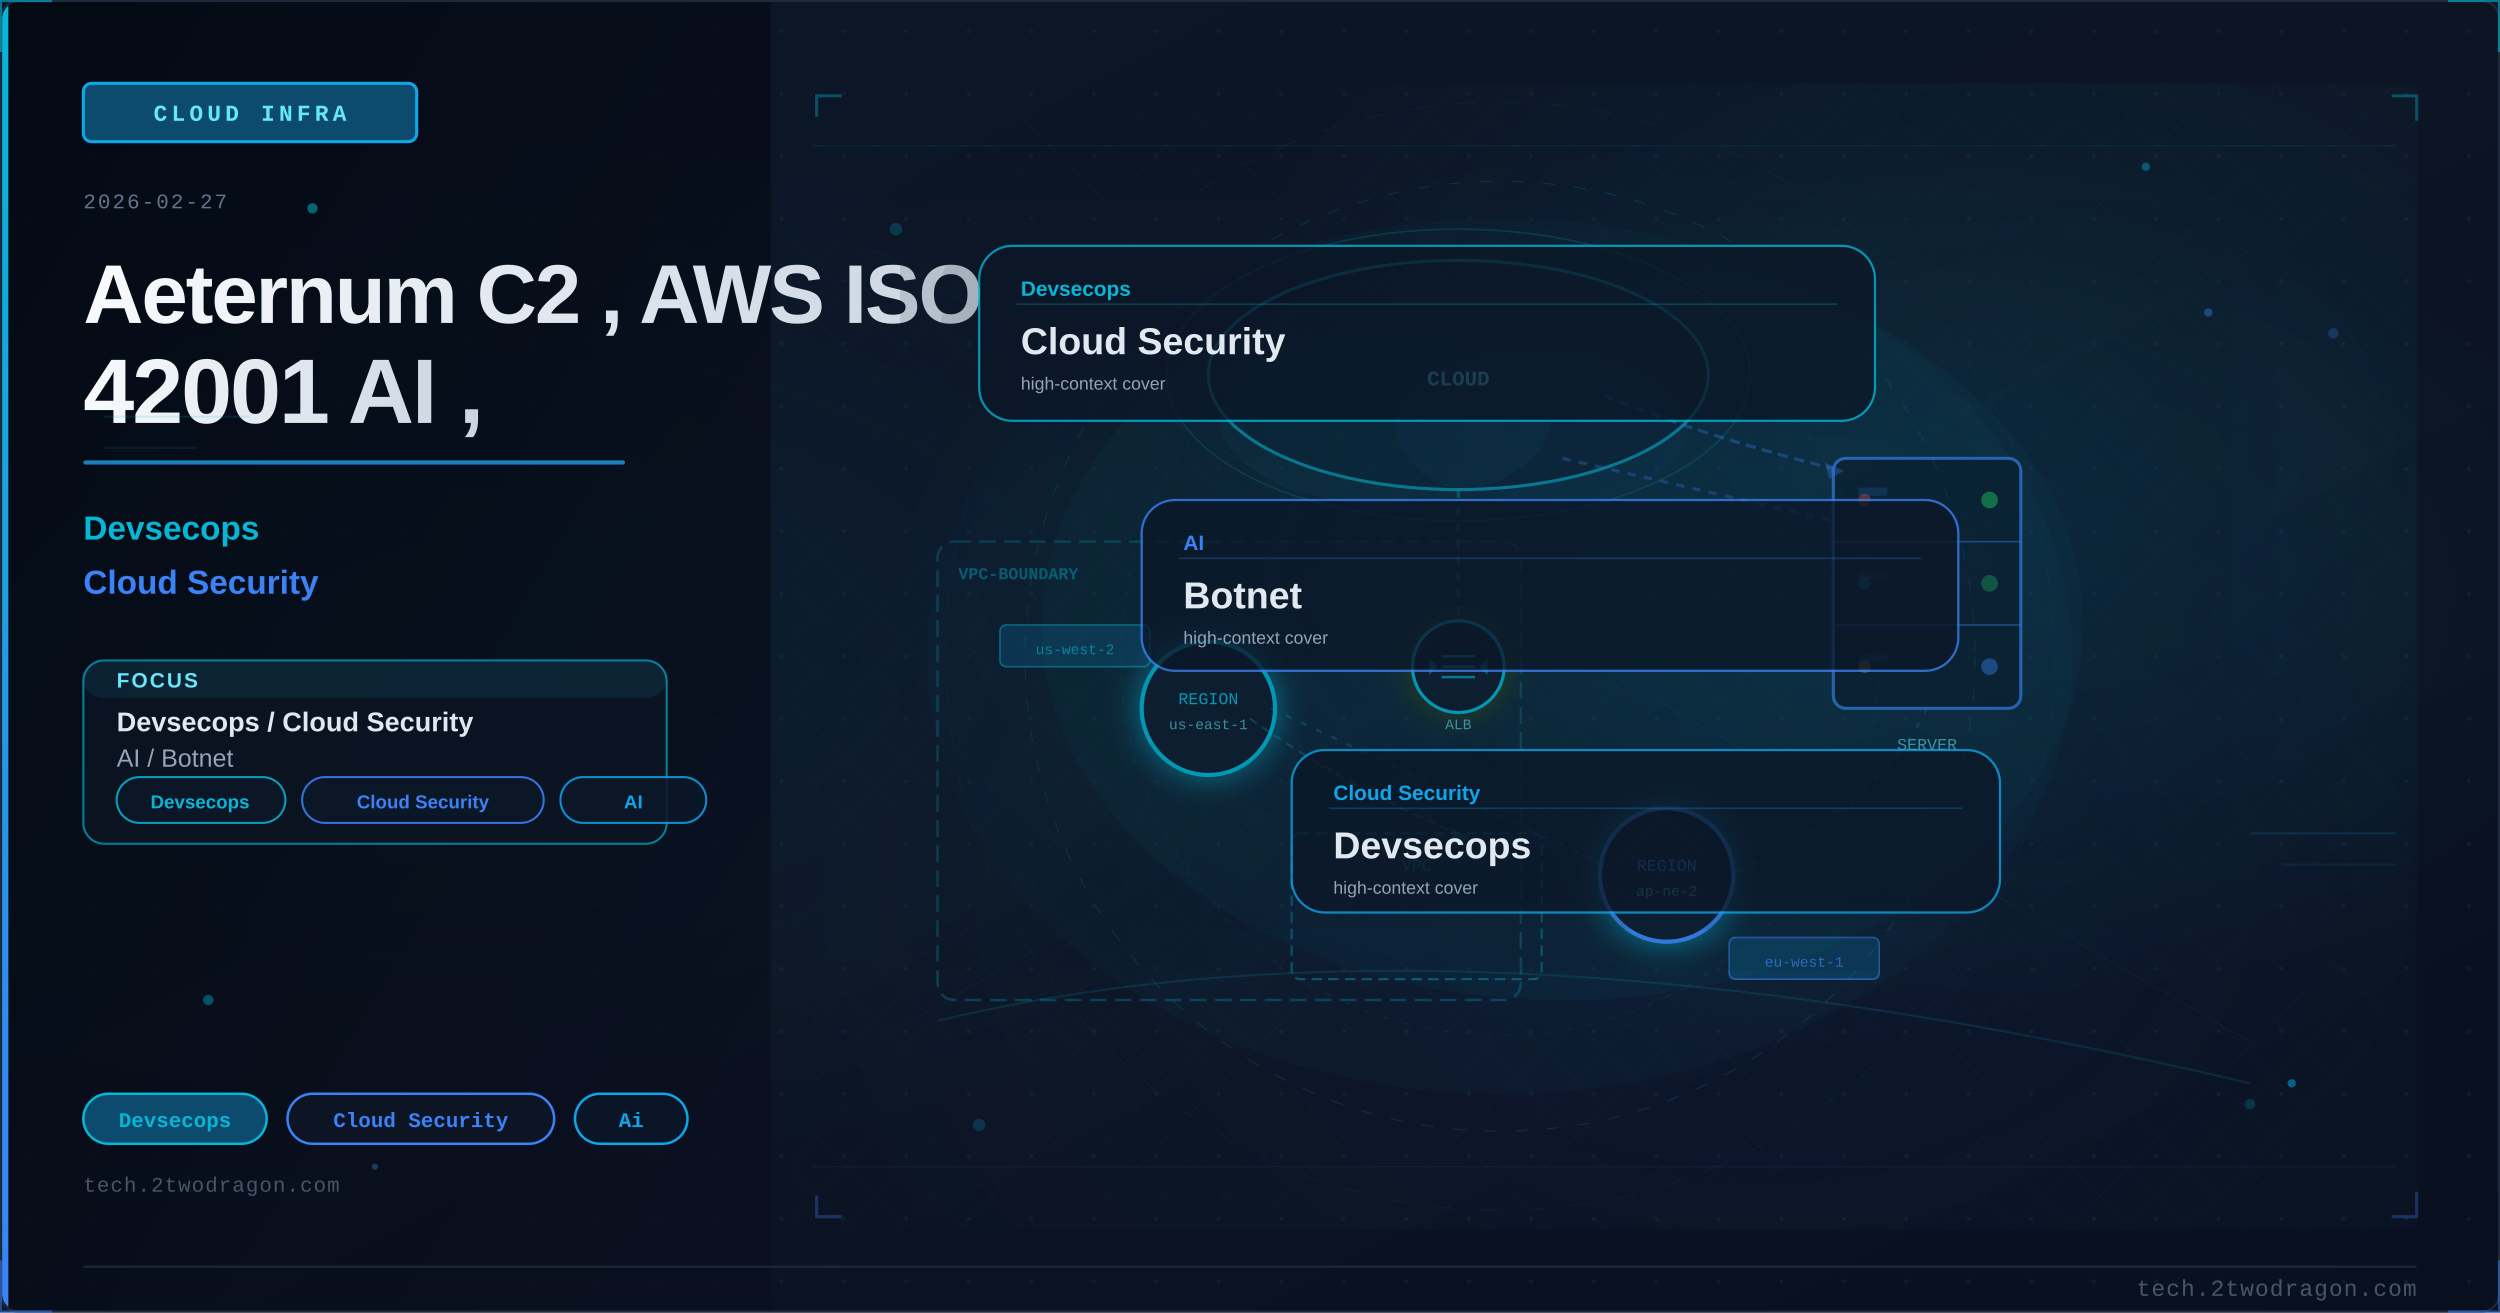
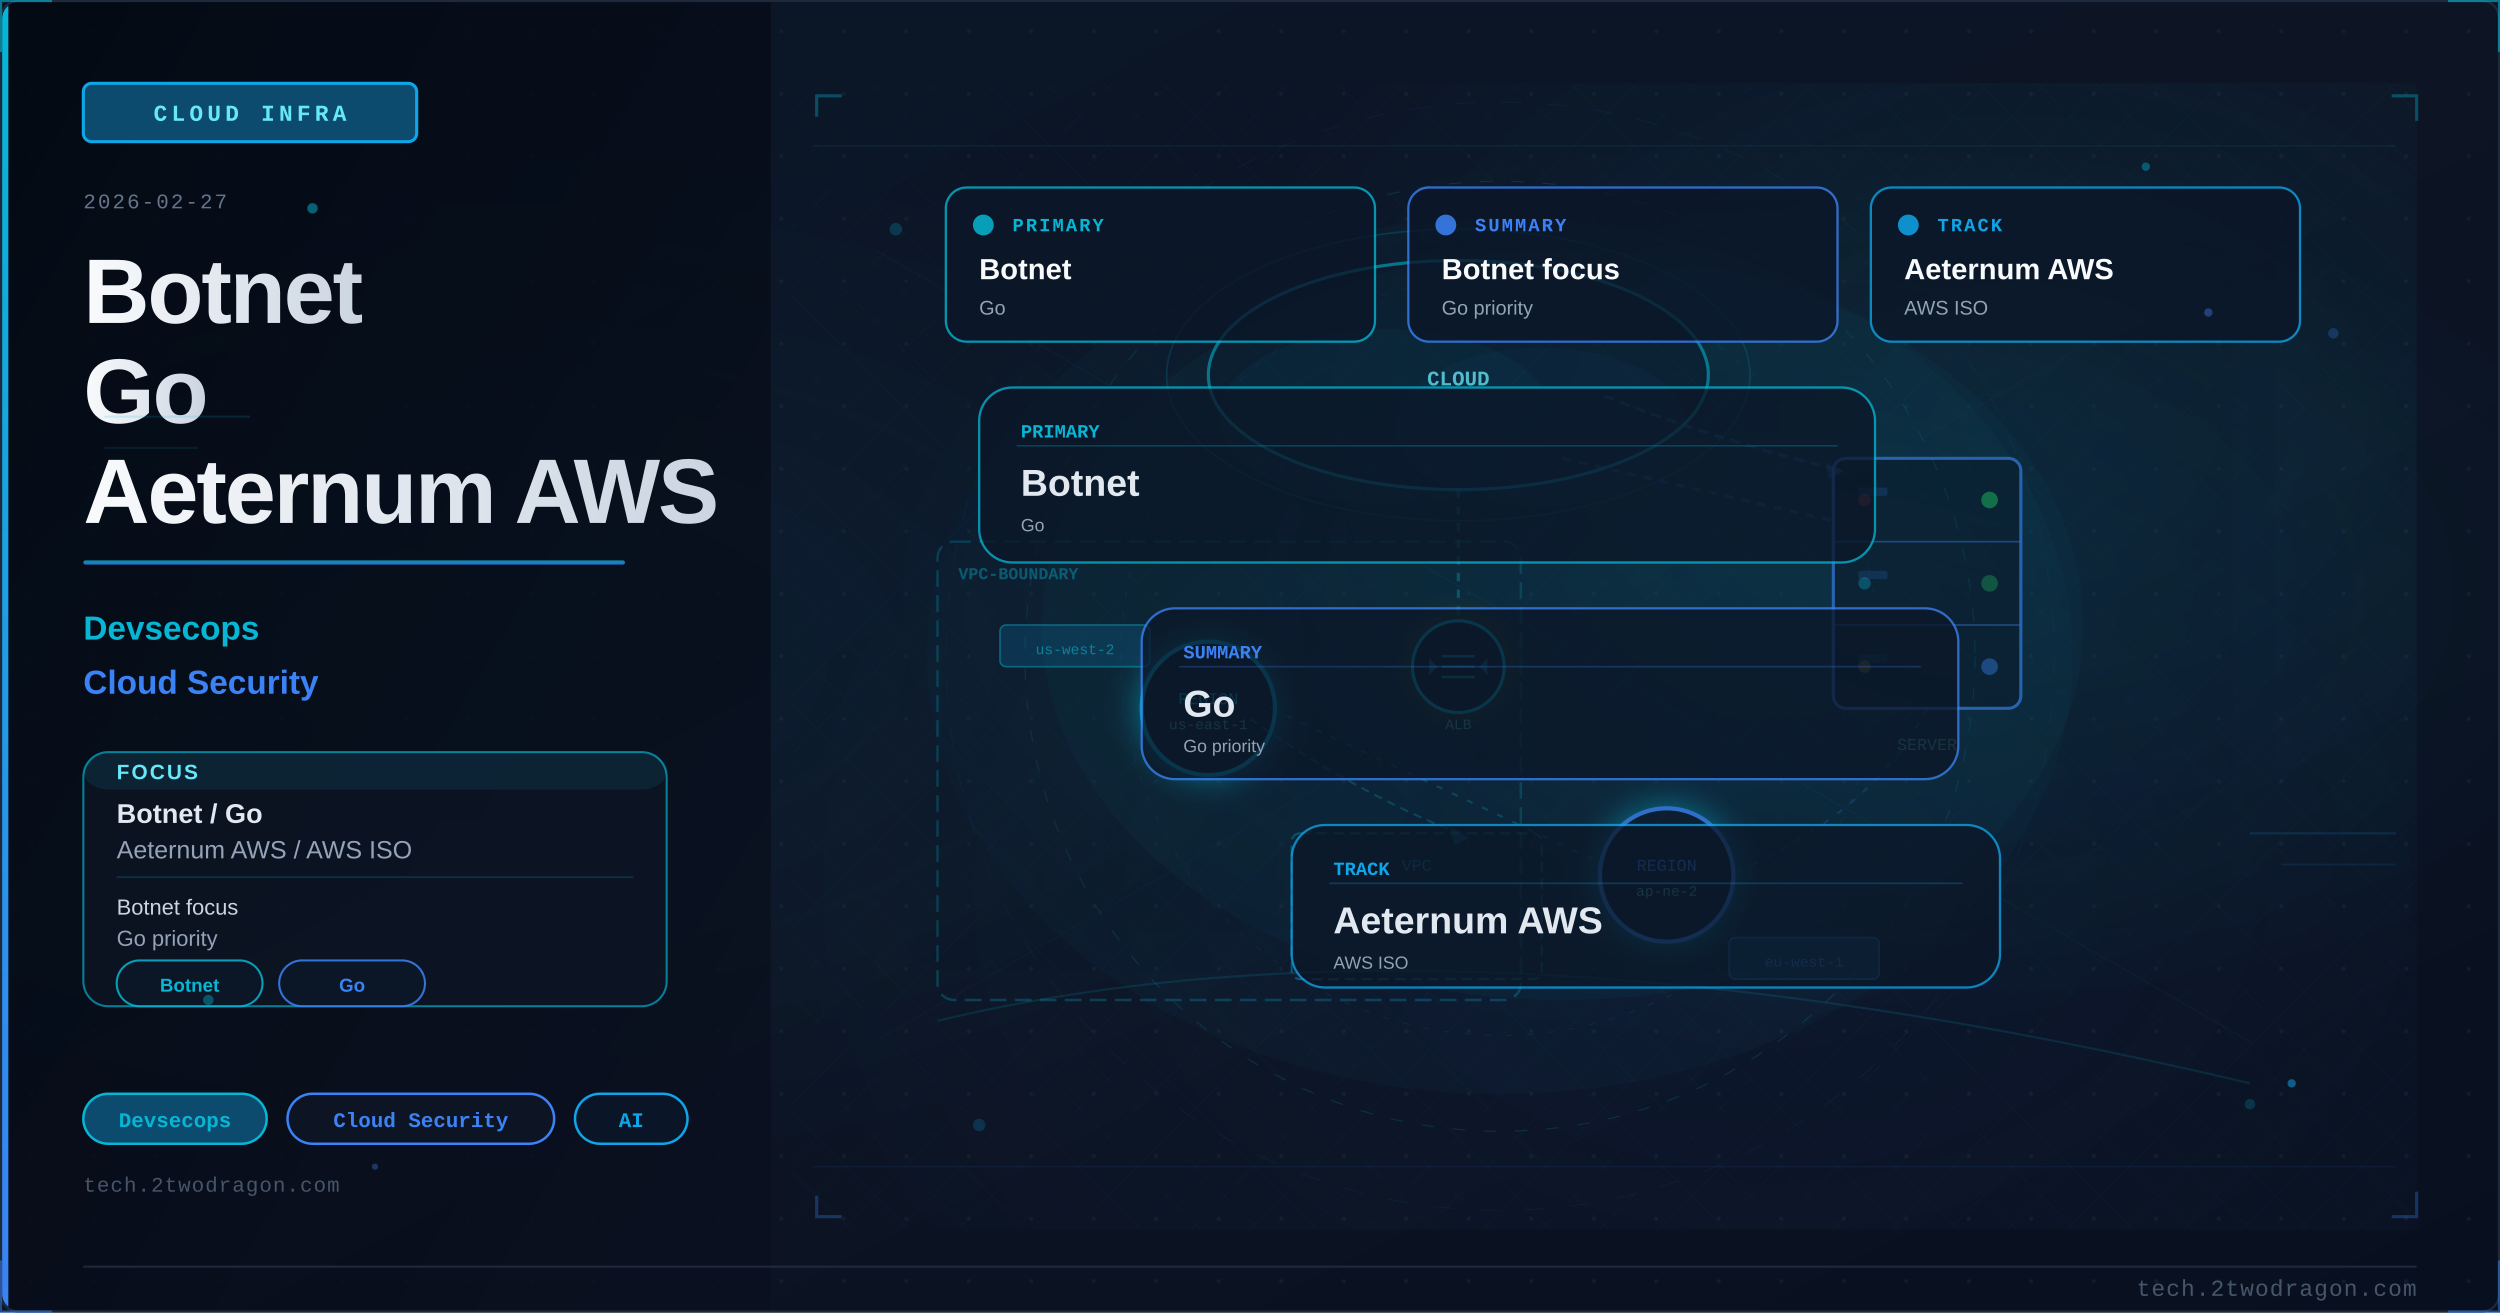
<svg xmlns="http://www.w3.org/2000/svg" viewBox="0 0 1200 630" width="1200" height="630">
  <defs>
    <linearGradient id="u831ff3bg" x1="0%" y1="0%" x2="100%" y2="100%">
      <stop offset="0%" style="stop-color:#0a1628" />
      <stop offset="50%" style="stop-color:#0d1525" />
      <stop offset="100%" style="stop-color:#081020" />
    </linearGradient>
    <linearGradient id="u831ff3accent" x1="0%" y1="0%" x2="0%" y2="100%">
      <stop offset="0%" style="stop-color:#06b6d4" />
      <stop offset="100%" style="stop-color:#3b82f6" />
    </linearGradient>
    <linearGradient id="u831ff3title" x1="0%" y1="0%" x2="100%" y2="0%">
      <stop offset="0%" style="stop-color:#f8fafc" />
      <stop offset="100%" style="stop-color:#cbd5e1" />
    </linearGradient>
    <linearGradient id="u831ff3panel" x1="0%" y1="0%" x2="100%" y2="100%">
      <stop offset="0%" style="stop-color:#020810;stop-opacity:0.85" />
      <stop offset="100%" style="stop-color:#0a0f1e;stop-opacity:0.75" />
    </linearGradient>
    <radialGradient id="u831ff3ambientL" cx="20%" cy="50%" r="40%">
      <stop offset="0%" style="stop-color:#06b6d4;stop-opacity:0.06" />
      <stop offset="100%" style="stop-color:#06b6d4;stop-opacity:0" />
    </radialGradient>
    <radialGradient id="u831ff3ambientR" cx="70%" cy="45%" r="35%">
      <stop offset="0%" style="stop-color:#06b6d4;stop-opacity:0.08" />
      <stop offset="100%" style="stop-color:#06b6d4;stop-opacity:0" />
    </radialGradient>
    <filter id="u831ff3glow" x="-100%" y="-100%" width="300%" height="300%">
      <feDropShadow dx="0" dy="0" stdDeviation="8" flood-color="#06b6d4" flood-opacity="0.7" />
    </filter>
    <filter id="u831ff3blur" x="-50%" y="-50%" width="200%" height="200%">
      <feGaussianBlur stdDeviation="12" />
    </filter>
    <filter id="u831ff3textglow" x="-20%" y="-20%" width="140%" height="140%">
      <feDropShadow dx="0" dy="0" stdDeviation="4" flood-color="#06b6d4" flood-opacity="0.5" />
    </filter>
    <filter id="u831ff3fxGlow" x="-50%" y="-50%" width="200%" height="200%">
      <feGaussianBlur stdDeviation="6" result="b" />
      <feColorMatrix in="b" type="matrix" values="1.2 0.4 0 0 0 0.5 0.6 0 0 0 0 0 0 0 0 0 0 0 0.85 0" result="g" />
      <feMerge>
        <feMergeNode in="g" />
        <feMergeNode in="SourceGraphic" />
      </feMerge>
    </filter>
    <filter id="u831ff3fxRed" x="-60%" y="-60%" width="220%" height="220%">
      <feGaussianBlur stdDeviation="8" result="b" />
      <feColorMatrix in="b" type="matrix" values="1.3 0 0 0 0.7 0 0 0 0 0 0 0 0 0 0 0 0 0 0.95 0" result="g" />
      <feMerge>
        <feMergeNode in="g" />
        <feMergeNode in="SourceGraphic" />
      </feMerge>
    </filter>
    <radialGradient id="u831ff3sceneGlow1" cx="75%" cy="30%" r="50%">
      <stop offset="0%" stop-color="#06b6d4" stop-opacity="0.15" />
      <stop offset="100%" stop-color="#06b6d4" stop-opacity="0" />
    </radialGradient>
    <radialGradient id="u831ff3sceneGlow2" cx="60%" cy="70%" r="60%">
      <stop offset="0%" stop-color="#3b82f6" stop-opacity="0.10" />
      <stop offset="100%" stop-color="#3b82f6" stop-opacity="0" />
    </radialGradient>
    <pattern id="u831ff3dots" x="0" y="0" width="30" height="30" patternUnits="userSpaceOnUse">
      <circle cx="15" cy="15" r="1" fill="#1e293b" opacity="0.7" />
    </pattern>
    <clipPath id="u831ff3clip">
      <rect x="1" y="1" width="1198" height="628" rx="8" ry="8" />
    </clipPath>
    <style>
      @keyframes u831ff3floatUp { 0%{transform:translateY(0);opacity:0.9} 85%{opacity:0.5} 100%{transform:translateY(-80px);opacity:0} }
      @keyframes u831ff3pulse { 0%,100%{opacity:0.5} 50%{opacity:1} }
      @keyframes u831ff3crackFx { 0%,100%{stroke-opacity:0.6} 50%{stroke-opacity:1} }
      @keyframes u831ff3glimmer { 0%{opacity:0.3} 50%{opacity:0.85} 100%{opacity:0.3} }
      @keyframes u831ff3dash { to{stroke-dashoffset:-20} }
      @keyframes u831ff3rotSpin { from{transform:rotate(0deg)} to{transform:rotate(360deg)} }
      .u831ff3fa { animation: u831ff3floatUp 3.2s ease-in infinite; }
      .u831ff3fb { animation: u831ff3floatUp 3.8s ease-in infinite; animation-delay:0.9s; }
      .u831ff3fc { animation: u831ff3floatUp 2.9s ease-in infinite; animation-delay:1.7s; }
      .u831ff3crack { animation: u831ff3crackFx 1.9s ease-in-out infinite; }
      .u831ff3blink { animation: u831ff3pulse 2.2s ease-in-out infinite; }
    </style>
  </defs>
  <rect width="1200" height="630" fill="url(#u831ff3bg)" />
  <g clip-path="url(#u831ff3clip)">
    <rect width="1200" height="630" fill="url(#u831ff3dots)" opacity="0.6" />
    <rect width="1200" height="630" fill="url(#u831ff3ambientL)" />
    <rect width="1200" height="630" fill="url(#u831ff3ambientR)" />
    <rect x="0" y="0" width="370" height="630" fill="url(#u831ff3panel)" />
    <rect x="0" y="0" width="4" height="630" fill="url(#u831ff3accent)" />
    <rect x="40" y="40" width="160" height="28" rx="4" fill="#0c4a6e" stroke="#0ea5e9" stroke-width="1.5" />
    <text x="120" y="58" font-family="Courier New, monospace" font-size="11" fill="#67e8f9" text-anchor="middle" letter-spacing="2" font-weight="bold">CLOUD INFRA</text>
    <text x="40" y="100" font-family="Courier New, monospace" font-size="10" fill="#64748b" letter-spacing="1">2026-02-27</text>
-     <text x="40" y="155" font-family="Segoe UI, Arial, sans-serif" font-size="40" fill="url(#u831ff3title)" font-weight="700" letter-spacing="-1">Aeternum C2 , AWS ISO</text>
-     <text x="40" y="203" font-family="Segoe UI, Arial, sans-serif" font-size="44" fill="url(#u831ff3title)" font-weight="700" letter-spacing="-1">42001 AI ,</text>
-     <rect x="40" y="221" width="260" height="2" rx="1" fill="url(#u831ff3accent)" opacity="0.8" />
-     <text x="40" y="259" font-family="Segoe UI, Arial, sans-serif" font-size="16" fill="#06b6d4" font-weight="600">Devsecops</text>
-     <text x="40" y="285" font-family="Segoe UI, Arial, sans-serif" font-size="16" fill="#3b82f6" font-weight="600">Cloud Security</text>
-     <rect x="40" y="317" width="280" height="88" rx="10" fill="#0d1525" stroke="#06b6d4" stroke-width="1" opacity="0.66" />
-     <rect x="40" y="317" width="280" height="18" rx="10" fill="#06b6d4" opacity="0.10" />
-     <text x="56" y="330" font-family="Segoe UI, Arial, sans-serif" font-size="10" fill="#67e8f9" font-weight="700" letter-spacing="1">FOCUS</text>
-     <text x="56" y="351" font-family="Segoe UI, Arial, sans-serif" font-size="13" fill="#e2e8f0" font-weight="600">Devsecops / Cloud Security</text>
-     <text x="56" y="368" font-family="Segoe UI, Arial, sans-serif" font-size="12" fill="#94a3b8">AI / Botnet</text>
-     <rect x="56" y="373" width="81" height="22" rx="11" fill="#0a1628" stroke="#06b6d4" stroke-width="1" opacity="0.85" />
-     <text x="96" y="388" font-family="Segoe UI, Arial, sans-serif" font-size="9" fill="#06b6d4" text-anchor="middle" font-weight="600">Devsecops</text>
-     <rect x="145" y="373" width="116" height="22" rx="11" fill="#0a1628" stroke="#3b82f6" stroke-width="1" opacity="0.85" />
-     <text x="203" y="388" font-family="Segoe UI, Arial, sans-serif" font-size="9" fill="#3b82f6" text-anchor="middle" font-weight="600">Cloud Security</text>
-     <rect x="269" y="373" width="70" height="22" rx="11" fill="#0a1628" stroke="#0ea5e9" stroke-width="1" opacity="0.85" />
-     <text x="304" y="388" font-family="Segoe UI, Arial, sans-serif" font-size="9" fill="#0ea5e9" text-anchor="middle" font-weight="600">AI</text>
+     <text x="40" y="155" font-family="Segoe UI, Arial, sans-serif" font-size="44" fill="url(#u831ff3title)" font-weight="700" letter-spacing="-1">Botnet</text>
+     <text x="40" y="203" font-family="Segoe UI, Arial, sans-serif" font-size="44" fill="url(#u831ff3title)" font-weight="700" letter-spacing="-1">Go</text>
+     <text x="40" y="251" font-family="Segoe UI, Arial, sans-serif" font-size="44" fill="url(#u831ff3title)" font-weight="700" letter-spacing="-1">Aeternum AWS</text>
+     <rect x="40" y="269" width="260" height="2" rx="1" fill="url(#u831ff3accent)" opacity="0.8" />
+     <text x="40" y="307" font-family="Segoe UI, Arial, sans-serif" font-size="16" fill="#06b6d4" font-weight="600">Devsecops</text>
+     <text x="40" y="333" font-family="Segoe UI, Arial, sans-serif" font-size="16" fill="#3b82f6" font-weight="600">Cloud Security</text>
+     <rect x="40" y="361" width="280" height="122" rx="12" fill="#0d1525" stroke="#06b6d4" stroke-width="1" opacity="0.66" />
+     <rect x="40" y="361" width="280" height="18" rx="12" fill="#06b6d4" opacity="0.10" />
+     <text x="56" y="374" font-family="Segoe UI, Arial, sans-serif" font-size="10" fill="#67e8f9" font-weight="700" letter-spacing="1">FOCUS</text>
+     <text x="56" y="395" font-family="Segoe UI, Arial, sans-serif" font-size="13" fill="#e2e8f0" font-weight="600">Botnet / Go</text>
+     <text x="56" y="412" font-family="Segoe UI, Arial, sans-serif" font-size="12" fill="#94a3b8">Aeternum AWS / AWS ISO</text>
+     <line x1="56" y1="421" x2="304" y2="421" stroke="#06b6d4" stroke-width="0.8" opacity="0.20" />
+     <text x="56" y="439" font-family="Segoe UI, Arial, sans-serif" font-size="10.5" fill="#cbd5e1">Botnet focus</text>
+     <text x="56" y="454" font-family="Segoe UI, Arial, sans-serif" font-size="10.5" fill="#94a3b8">Go priority</text>
+     <rect x="56" y="461" width="70" height="22" rx="11" fill="#0a1628" stroke="#06b6d4" stroke-width="1" opacity="0.85" />
+     <text x="91" y="476" font-family="Segoe UI, Arial, sans-serif" font-size="9" fill="#06b6d4" text-anchor="middle" font-weight="600">Botnet</text>
+     <rect x="134" y="461" width="70" height="22" rx="11" fill="#0a1628" stroke="#3b82f6" stroke-width="1" opacity="0.85" />
+     <text x="169" y="476" font-family="Segoe UI, Arial, sans-serif" font-size="9" fill="#3b82f6" text-anchor="middle" font-weight="600">Go</text>
    <rect x="40" y="525" width="88" height="24" rx="12" fill="#0c4a6e" stroke="#06b6d4" stroke-width="1.2" />
    <text x="84" y="541" font-family="Courier New, monospace" font-size="10" fill="#06b6d4" text-anchor="middle" font-weight="bold">Devsecops</text>
    <rect x="138" y="525" width="128" height="24" rx="12" fill="#0d1525" stroke="#3b82f6" stroke-width="1.2" />
    <text x="202" y="541" font-family="Courier New, monospace" font-size="10" fill="#3b82f6" text-anchor="middle" font-weight="bold">Cloud Security</text>
    <rect x="276" y="525" width="54" height="24" rx="12" fill="#0a1628" stroke="#0ea5e9" stroke-width="1.2" />
-     <text x="303" y="541" font-family="Courier New, monospace" font-size="10" fill="#0ea5e9" text-anchor="middle" font-weight="bold">Ai</text>
+     <text x="303" y="541" font-family="Courier New, monospace" font-size="10" fill="#0ea5e9" text-anchor="middle" font-weight="bold">AI</text>
    <text x="40" y="572" font-family="Courier New, monospace" font-size="10" fill="#475569" letter-spacing="0.5">tech.2twodragon.com</text>
    <rect x="380" y="40" width="780" height="550" fill="url(#u831ff3sceneGlow1)" opacity="0.6" />
    <rect x="380" y="40" width="780" height="550" fill="url(#u831ff3sceneGlow2)" opacity="0.5" />
    <ellipse cx="700" cy="180" rx="120" ry="55" fill="#0a1628" stroke="#06b6d4" stroke-width="1.5" opacity="0.7" />
    <ellipse cx="665" cy="200" rx="80" ry="42" fill="#06b6d4" opacity="0.05" />
    <ellipse cx="740" cy="205" rx="70" ry="38" fill="#3b82f6" opacity="0.04" />
    <text x="700" y="185" font-family="Courier New, monospace" font-size="10" fill="#67e8f9" text-anchor="middle" font-weight="bold">CLOUD</text>
    <rect x="880" y="220" width="90" height="120" rx="6" fill="#0a1628" stroke="#3b82f6" stroke-width="1.5" opacity="0.8" />
    <line x1="880" y1="260" x2="970" y2="260" stroke="#3b82f6" stroke-width="0.8" opacity="0.5" />
    <line x1="880" y1="300" x2="970" y2="300" stroke="#3b82f6" stroke-width="0.8" opacity="0.5" />
    <circle cx="955" cy="240" r="4" fill="#22c55e" opacity="0.6" style="animation: u831ff3pulse 2s ease-in-out infinite" />
    <circle cx="955" cy="280" r="4" fill="#22c55e" opacity="0.4" />
    <circle cx="955" cy="320" r="4" fill="#3b82f6" opacity="0.5" />
    <text x="925" y="360" font-family="Courier New, monospace" font-size="8" fill="#67e8f9" text-anchor="middle" opacity="0.7">SERVER</text>
    <g filter="url(#u831ff3glow)">
      <circle cx="580" cy="340" r="32" fill="#0a1628" stroke="#06b6d4" stroke-width="2" />
    </g>
    <text x="580" y="338" font-family="Courier New, monospace" font-size="8" fill="#06b6d4" text-anchor="middle">REGION</text>
    <text x="580" y="350" font-family="Courier New, monospace" font-size="7" fill="#67e8f9" text-anchor="middle" opacity="0.7">us-east-1</text>
    <g filter="url(#u831ff3glow)">
      <circle cx="800" cy="420" r="32" fill="#0a1628" stroke="#3b82f6" stroke-width="2" />
    </g>
    <text x="800" y="418" font-family="Courier New, monospace" font-size="8" fill="#3b82f6" text-anchor="middle">REGION</text>
    <text x="800" y="430" font-family="Courier New, monospace" font-size="7" fill="#67e8f9" text-anchor="middle" opacity="0.7">ap-ne-2</text>
    <rect x="620" y="400" width="120" height="70" rx="4" fill="none" stroke="#06b6d4" stroke-width="1" stroke-dasharray="5 3" opacity="0.4" />
    <text x="680" y="418" font-family="Courier New, monospace" font-size="8" fill="#06b6d4" text-anchor="middle" opacity="0.6">VPC</text>
    <line x1="700" y1="235" x2="700" y2="310" stroke="#06b6d4" stroke-width="1.5" opacity="0.4" stroke-dasharray="4 4" style="animation: u831ff3dash 2s linear infinite" />
    <line x1="750" y1="220" x2="880" y2="250" stroke="#3b82f6" stroke-width="1.5" opacity="0.35" stroke-dasharray="4 4" />
    <line x1="610" y1="340" x2="770" y2="415" stroke="#06b6d4" stroke-width="1" opacity="0.3" stroke-dasharray="3 5" />
    <path d="M 925 340 Q 900 390 830 420" fill="none" stroke="#3b82f6" stroke-width="1" opacity="0.25" stroke-dasharray="3 5" />
    <circle cx="895" cy="240" r="3" fill="#ef4444" opacity="0.5" class="u831ff3blink" />
    <circle cx="895" cy="280" r="3" fill="#06b6d4" opacity="0.4" class="u831ff3blink" />
    <circle cx="895" cy="320" r="3" fill="#f59e0b" opacity="0.45" />
    <rect x="892" y="234" width="14" height="4" rx="1" fill="#3b82f6" opacity="0.2" />
    <rect x="892" y="274" width="14" height="4" rx="1" fill="#3b82f6" opacity="0.2" />
    <rect x="892" y="314" width="14" height="4" rx="1" fill="#3b82f6" opacity="0.2" />
    <rect x="450" y="260" width="280" height="220" rx="8" fill="none" stroke="#06b6d4" stroke-width="1.2" stroke-dasharray="8 4" opacity="0.25" />
    <text x="460" y="278" font-family="Courier New, monospace" font-size="8" fill="#06b6d4" opacity="0.5" font-weight="bold">VPC-BOUNDARY</text>
    <path d="M 770 190 Q 820 210 880 225" fill="none" stroke="#3b82f6" stroke-width="1.5" opacity="0.4" stroke-dasharray="5 3" style="animation: u831ff3dash 2s linear infinite" />
    <polygon points="876,222 885,226 878,230" fill="#3b82f6" opacity="0.4" />
    <path d="M 600 345 Q 650 380 700 400" fill="none" stroke="#06b6d4" stroke-width="1" opacity="0.3" stroke-dasharray="4 3" />
    <polygon points="696,397 705,402 698,406" fill="#06b6d4" opacity="0.3" />
    <rect x="480" y="300" width="72" height="20" rx="3" fill="#0c4a6e" stroke="#06b6d4" stroke-width="0.8" opacity="0.6" />
    <text x="516" y="314" font-family="Courier New, monospace" font-size="7" fill="#06b6d4" text-anchor="middle" opacity="0.8">us-west-2</text>
    <rect x="830" y="450" width="72" height="20" rx="3" fill="#0c4a6e" stroke="#3b82f6" stroke-width="0.8" opacity="0.6" />
    <text x="866" y="464" font-family="Courier New, monospace" font-size="7" fill="#3b82f6" text-anchor="middle" opacity="0.8">eu-west-1</text>
    <g transform="translate(700,320)" filter="url(#u831ff3fxGlow)">
      <circle cx="0" cy="0" r="22" fill="#0a1628" stroke="#06b6d4" stroke-width="1.5" />
      <line x1="-8" y1="-5" x2="8" y2="-5" stroke="#06b6d4" stroke-width="1.2" opacity="0.7" />
      <line x1="-8" y1="0" x2="8" y2="0" stroke="#06b6d4" stroke-width="1.2" opacity="0.7" />
      <line x1="-8" y1="5" x2="8" y2="5" stroke="#06b6d4" stroke-width="1.2" opacity="0.7" />
      <polygon points="-10,0 -14,-4 -14,4" fill="#06b6d4" opacity="0.5" />
      <polygon points="10,0 14,-4 14,4" fill="#06b6d4" opacity="0.5" />
    </g>
    <text x="700" y="350" font-family="Courier New, monospace" font-size="7" fill="#67e8f9" text-anchor="middle" opacity="0.7">ALB</text>
    <ellipse cx="700" cy="180" rx="140" ry="70" fill="none" stroke="#06b6d4" stroke-width="0.8" opacity="0.2" style="animation: u831ff3pulse 4s ease-in-out infinite" />
    <ellipse cx="750" cy="300" rx="250" ry="180" fill="#06b6d4" opacity="0.04" />
    <defs>
      <pattern id="u831ff3mesh" x="0" y="0" width="28" height="28" patternUnits="userSpaceOnUse">
        <path d="M 0 14 L 14 0 L 28 14 L 14 28 Z" fill="none" stroke="#06b6d4" stroke-width="0.35" opacity="0.12" />
      </pattern>
    </defs>
    <rect x="380" y="40" width="780" height="550" fill="url(#u831ff3mesh)" opacity="0.25" />
    <circle cx="720" cy="315" r="228" fill="none" stroke="#06b6d4" stroke-width="0.55" stroke-dasharray="6 9" opacity="0.16" />
    <circle cx="720" cy="315" r="182" fill="none" stroke="#3b82f6" stroke-width="0.45" stroke-dasharray="3 7" opacity="0.11" />
    <circle cx="720" cy="315" r="266" fill="none" stroke="#0ea5e9" stroke-width="0.35" stroke-dasharray="10 12" opacity="0.08" />
    <line x1="390" y1="70" x2="1150" y2="70" stroke="#06b6d4" stroke-width="0.6" opacity="0.10" />
    <line x1="390" y1="560" x2="1150" y2="560" stroke="#3b82f6" stroke-width="0.6" opacity="0.08" />
    <line x1="420" y1="120" x2="1080" y2="500" stroke="#06b6d4" stroke-width="0.35" opacity="0.08" />
    <line x1="1080" y1="120" x2="420" y2="500" stroke="#3b82f6" stroke-width="0.35" opacity="0.06" />
    <polyline points="392,56 392,46 404,46" fill="none" stroke="#06b6d4" stroke-width="1.5" opacity="0.35" />
    <polyline points="1148,46 1160,46 1160,58" fill="none" stroke="#06b6d4" stroke-width="1.5" opacity="0.35" />
    <polyline points="392,574 392,584 404,584" fill="none" stroke="#3b82f6" stroke-width="1.5" opacity="0.30" />
    <polyline points="1148,584 1160,584 1160,572" fill="none" stroke="#3b82f6" stroke-width="1.5" opacity="0.30" />
    <ellipse cx="720" cy="315" rx="275" ry="210" fill="#06b6d4" opacity="0.03" />
    <circle cx="430" cy="110" r="3" fill="#06b6d4" opacity="0.22" />
    <circle cx="1120" cy="160" r="2.5" fill="#3b82f6" opacity="0.24" />
    <circle cx="470" cy="540" r="3" fill="#0ea5e9" opacity="0.20" />
    <circle cx="1080" cy="530" r="2.5" fill="#06b6d4" opacity="0.20" />
    <rect x="432" y="96" width="660" height="370" rx="24" fill="#0a1628" opacity="0.12" />
    <rect x="452" y="116" width="620" height="330" rx="20" fill="#0d1525" opacity="0.09" />
    <path d="M 450 490 Q 700 430 1080 520" fill="none" stroke="#06b6d4" stroke-width="1.0" opacity="0.14" />
-     <rect x="470" y="118" width="430" height="84" rx="16" fill="#0a1628" stroke="#06b6d4" stroke-width="1.1" opacity="0.76" />
-     <line x1="488" y1="146" x2="882" y2="146" stroke="#06b6d4" stroke-width="0.8" opacity="0.25" />
-     <text x="490" y="142" font-family="Segoe UI, Arial, sans-serif" font-size="10" fill="#06b6d4" font-weight="700">Devsecops</text>
-     <text x="490" y="170" font-family="Segoe UI, Arial, sans-serif" font-size="18" fill="#e2e8f0" font-weight="700">Cloud Security</text>
-     <text x="490" y="187" font-family="Segoe UI, Arial, sans-serif" font-size="8.5" fill="#94a3b8">high-context cover</text>
-     <rect x="548" y="240" width="392" height="82" rx="16" fill="#0a1628" stroke="#3b82f6" stroke-width="1.1" opacity="0.76" />
-     <line x1="566" y1="268" x2="922" y2="268" stroke="#3b82f6" stroke-width="0.8" opacity="0.25" />
-     <text x="568" y="264" font-family="Segoe UI, Arial, sans-serif" font-size="10" fill="#3b82f6" font-weight="700">AI</text>
-     <text x="568" y="292" font-family="Segoe UI, Arial, sans-serif" font-size="18" fill="#e2e8f0" font-weight="700">Botnet</text>
-     <text x="568" y="309" font-family="Segoe UI, Arial, sans-serif" font-size="8.5" fill="#94a3b8">high-context cover</text>
-     <rect x="620" y="360" width="340" height="78" rx="16" fill="#0a1628" stroke="#0ea5e9" stroke-width="1.1" opacity="0.76" />
-     <line x1="638" y1="388" x2="942" y2="388" stroke="#0ea5e9" stroke-width="0.8" opacity="0.25" />
-     <text x="640" y="384" font-family="Segoe UI, Arial, sans-serif" font-size="10" fill="#0ea5e9" font-weight="700">Cloud Security</text>
-     <text x="640" y="412" font-family="Segoe UI, Arial, sans-serif" font-size="18" fill="#e2e8f0" font-weight="700">Devsecops</text>
-     <text x="640" y="429" font-family="Segoe UI, Arial, sans-serif" font-size="8.5" fill="#94a3b8">high-context cover</text>
+     <rect x="454" y="90" width="206" height="74" rx="10" fill="#0a1628" stroke="#06b6d4" stroke-width="1.1" opacity="0.78" />
+     <circle cx="472" cy="108" r="5" fill="#06b6d4" opacity="0.85" />
+     <text x="486" y="111" font-family="Courier New, monospace" font-size="9" fill="#06b6d4" font-weight="700" letter-spacing="1">PRIMARY</text>
+     <text x="470" y="134" font-family="Segoe UI, Arial, sans-serif" font-size="14" fill="#f8fafc" font-weight="700">Botnet</text>
+     <text x="470" y="151" font-family="Segoe UI, Arial, sans-serif" font-size="9.5" fill="#94a3b8">Go</text>
+     <rect x="676" y="90" width="206" height="74" rx="10" fill="#0a1628" stroke="#3b82f6" stroke-width="1.1" opacity="0.78" />
+     <circle cx="694" cy="108" r="5" fill="#3b82f6" opacity="0.85" />
+     <text x="708" y="111" font-family="Courier New, monospace" font-size="9" fill="#3b82f6" font-weight="700" letter-spacing="1">SUMMARY</text>
+     <text x="692" y="134" font-family="Segoe UI, Arial, sans-serif" font-size="14" fill="#f8fafc" font-weight="700">Botnet focus</text>
+     <text x="692" y="151" font-family="Segoe UI, Arial, sans-serif" font-size="9.5" fill="#94a3b8">Go priority</text>
+     <rect x="898" y="90" width="206" height="74" rx="10" fill="#0a1628" stroke="#0ea5e9" stroke-width="1.1" opacity="0.78" />
+     <circle cx="916" cy="108" r="5" fill="#0ea5e9" opacity="0.85" />
+     <text x="930" y="111" font-family="Courier New, monospace" font-size="9" fill="#0ea5e9" font-weight="700" letter-spacing="1">TRACK</text>
+     <text x="914" y="134" font-family="Segoe UI, Arial, sans-serif" font-size="14" fill="#f8fafc" font-weight="700">Aeternum AWS</text>
+     <text x="914" y="151" font-family="Segoe UI, Arial, sans-serif" font-size="9.5" fill="#94a3b8">AWS ISO</text>
+     <rect x="470" y="186" width="430" height="84" rx="16" fill="#0a1628" stroke="#06b6d4" stroke-width="1.1" opacity="0.76" />
+     <line x1="488" y1="214" x2="882" y2="214" stroke="#06b6d4" stroke-width="0.8" opacity="0.25" />
+     <text x="490" y="210" font-family="Courier New, monospace" font-size="9" fill="#06b6d4" font-weight="700">PRIMARY</text>
+     <text x="490" y="238" font-family="Segoe UI, Arial, sans-serif" font-size="18" fill="#e2e8f0" font-weight="700">Botnet</text>
+     <text x="490" y="255" font-family="Segoe UI, Arial, sans-serif" font-size="8.5" fill="#94a3b8">Go</text>
+     <rect x="548" y="292" width="392" height="82" rx="16" fill="#0a1628" stroke="#3b82f6" stroke-width="1.1" opacity="0.76" />
+     <line x1="566" y1="320" x2="922" y2="320" stroke="#3b82f6" stroke-width="0.8" opacity="0.25" />
+     <text x="568" y="316" font-family="Courier New, monospace" font-size="9" fill="#3b82f6" font-weight="700">SUMMARY</text>
+     <text x="568" y="344" font-family="Segoe UI, Arial, sans-serif" font-size="18" fill="#e2e8f0" font-weight="700">Go</text>
+     <text x="568" y="361" font-family="Segoe UI, Arial, sans-serif" font-size="8.5" fill="#94a3b8">Go priority</text>
+     <rect x="620" y="396" width="340" height="78" rx="16" fill="#0a1628" stroke="#0ea5e9" stroke-width="1.1" opacity="0.76" />
+     <line x1="638" y1="424" x2="942" y2="424" stroke="#0ea5e9" stroke-width="0.8" opacity="0.25" />
+     <text x="640" y="420" font-family="Courier New, monospace" font-size="9" fill="#0ea5e9" font-weight="700">TRACK</text>
+     <text x="640" y="448" font-family="Segoe UI, Arial, sans-serif" font-size="18" fill="#e2e8f0" font-weight="700">Aeternum AWS</text>
+     <text x="640" y="465" font-family="Segoe UI, Arial, sans-serif" font-size="8.5" fill="#94a3b8">AWS ISO</text>
    <circle cx="150" cy="100" r="2.5" fill="#06b6d4" opacity="0.5">
      <animate attributeName="opacity" values="0.5;0.15;0.5" dur="3.0s" repeatCount="indefinite" />
    </circle>
    <circle cx="1060" cy="150" r="2.0" fill="#3b82f6" opacity="0.4">
      <animate attributeName="opacity" values="0.4;0.12;0.4" dur="2.8s" repeatCount="indefinite" />
    </circle>
    <circle cx="100" cy="480" r="2.5" fill="#06b6d4" opacity="0.4">
      <animate attributeName="opacity" values="0.4;0.12;0.4" dur="3.5s" repeatCount="indefinite" />
    </circle>
    <circle cx="1100" cy="520" r="2.0" fill="#0ea5e9" opacity="0.5">
      <animate attributeName="opacity" values="0.5;0.15;0.5" dur="4.0s" repeatCount="indefinite" />
    </circle>
    <circle cx="180" cy="560" r="1.5" fill="#3b82f6" opacity="0.35">
      <animate attributeName="opacity" values="0.35;0.10;0.35" dur="3.2s" repeatCount="indefinite" />
    </circle>
    <circle cx="1030" cy="80" r="2.0" fill="#06b6d4" opacity="0.4">
      <animate attributeName="opacity" values="0.4;0.12;0.4" dur="2.5s" repeatCount="indefinite" />
    </circle>
    <line x1="50" y1="200" x2="120" y2="200" stroke="#06b6d4" stroke-width="1" opacity="0.15" />
    <line x1="50" y1="215" x2="95" y2="215" stroke="#06b6d4" stroke-width="1" opacity="0.1" />
    <line x1="1080" y1="400" x2="1150" y2="400" stroke="#0ea5e9" stroke-width="1" opacity="0.15" />
    <line x1="1095" y1="415" x2="1150" y2="415" stroke="#0ea5e9" stroke-width="1" opacity="0.1" />
    <rect width="1200" height="2" x="0" y="0" fill="#06b6d4" opacity="0">
      <animate attributeName="y" values="-2;632" dur="6s" repeatCount="indefinite" />
      <animate attributeName="opacity" values="0;0.03;0.03;0" dur="6s" repeatCount="indefinite" keyTimes="0;0.1;0.9;1" />
    </rect>
  </g>
  <line x1="40" y1="608" x2="1160" y2="608" stroke="#1e293b" stroke-width="1" />
  <text x="1160" y="622" font-family="Courier New, monospace" font-size="11" fill="#475569" text-anchor="end" letter-spacing="0.5">tech.2twodragon.com</text>
  <rect x="0.5" y="0.5" width="1199" height="629" rx="8" ry="8" fill="none" stroke="#1e293b" stroke-width="1" />
  <polyline points="0,25 0,0 25,0" fill="none" stroke="#06b6d4" stroke-width="2" opacity="0.6" />
  <polyline points="1175,0 1200,0 1200,25" fill="none" stroke="#06b6d4" stroke-width="2" opacity="0.6" />
  <polyline points="0,605 0,630 25,630" fill="none" stroke="#3b82f6" stroke-width="2" opacity="0.5" />
  <polyline points="1175,630 1200,630 1200,605" fill="none" stroke="#3b82f6" stroke-width="2" opacity="0.5" />
</svg>
